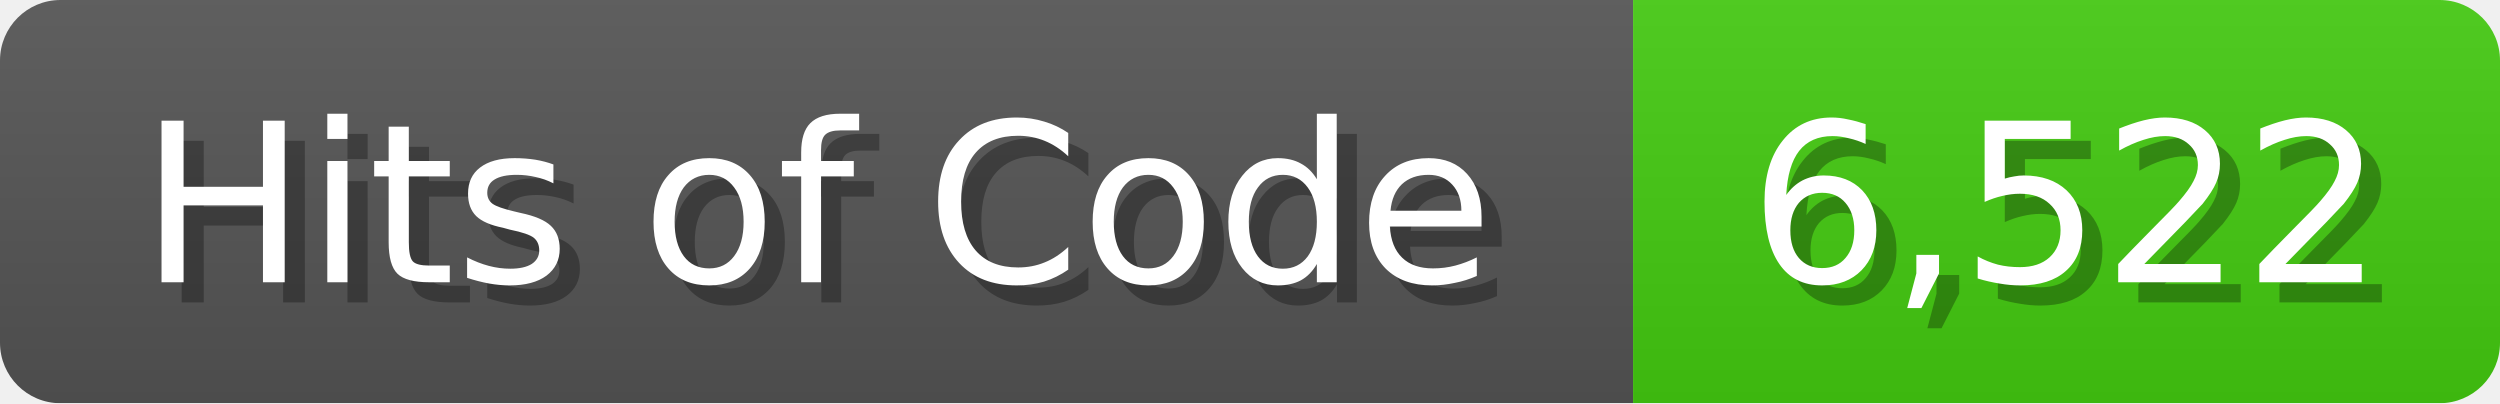
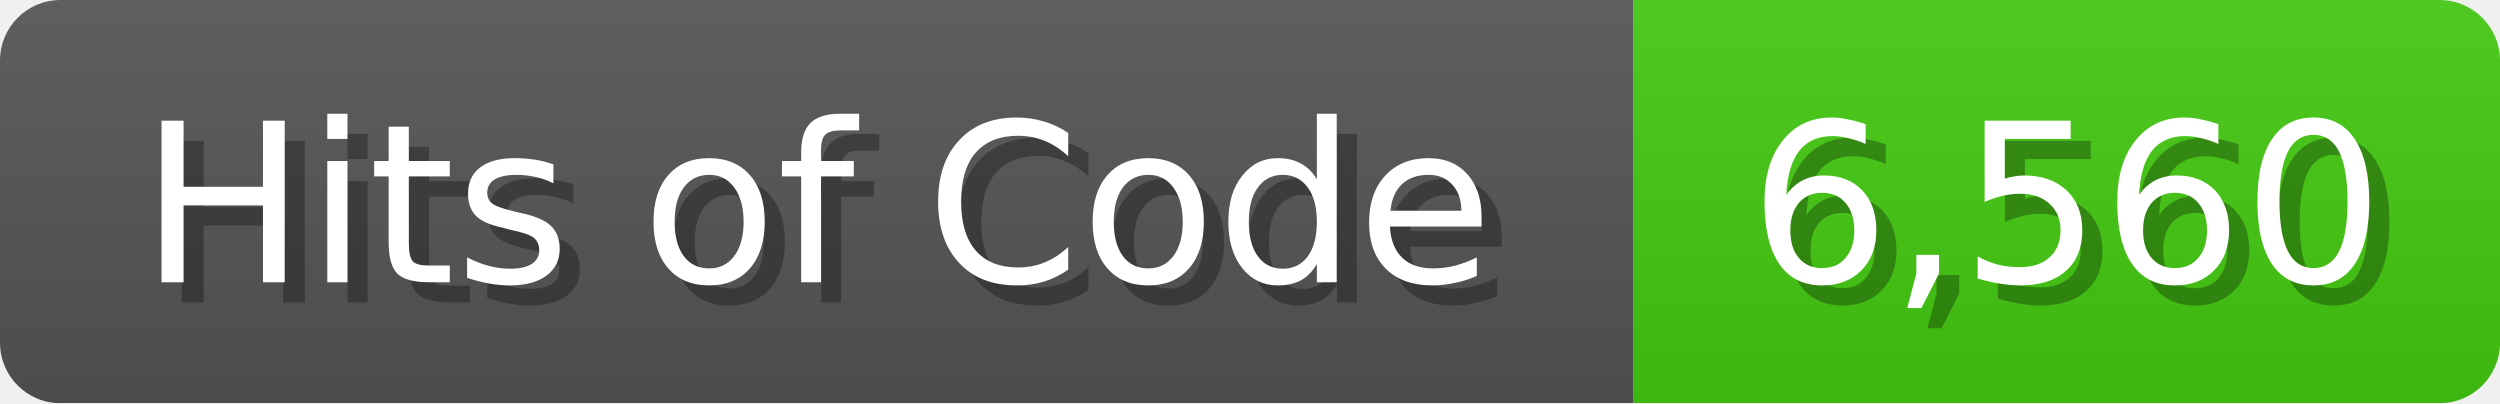
<svg xmlns="http://www.w3.org/2000/svg" width="124" height="20">
  <linearGradient id="b" x2="0" y2="100%">
    <stop offset="0" stop-color="#bbb" stop-opacity=".1" />
    <stop offset="1" stop-opacity=".1" />
  </linearGradient>
  <mask id="anybadge_1">
    <rect width="124" height="20" rx="3" fill="#fff" />
  </mask>
  <g mask="url(#anybadge_1)">
    <path fill="#555" d="M0 0h81v20H0z" />
    <path fill="#4C1" d="M81 0h43v20H81z" />
    <path fill="url(#b)" d="M0 0h124v20H0z" />
  </g>
  <g fill="#fff" text-anchor="middle" font-family="DejaVu Sans,Verdana,Geneva,sans-serif" font-size="11">
    <text x="41.5" y="15" fill="#010101" fill-opacity=".3">Hits of Code</text>
    <text x="40.5" y="14">Hits of Code</text>
  </g>
  <g fill="#fff" text-anchor="middle" font-family="DejaVu Sans,Verdana,Geneva,sans-serif" font-size="11">
-     <text x="103.5" y="15" fill="#010101" fill-opacity=".3">6,522</text>
-     <text x="102.5" y="14">6,522</text>
+     <text x="103.5" y="15" fill="#010101" fill-opacity=".3">6,560</text>
+     <text x="102.5" y="14">6,560</text>
  </g>
</svg>
